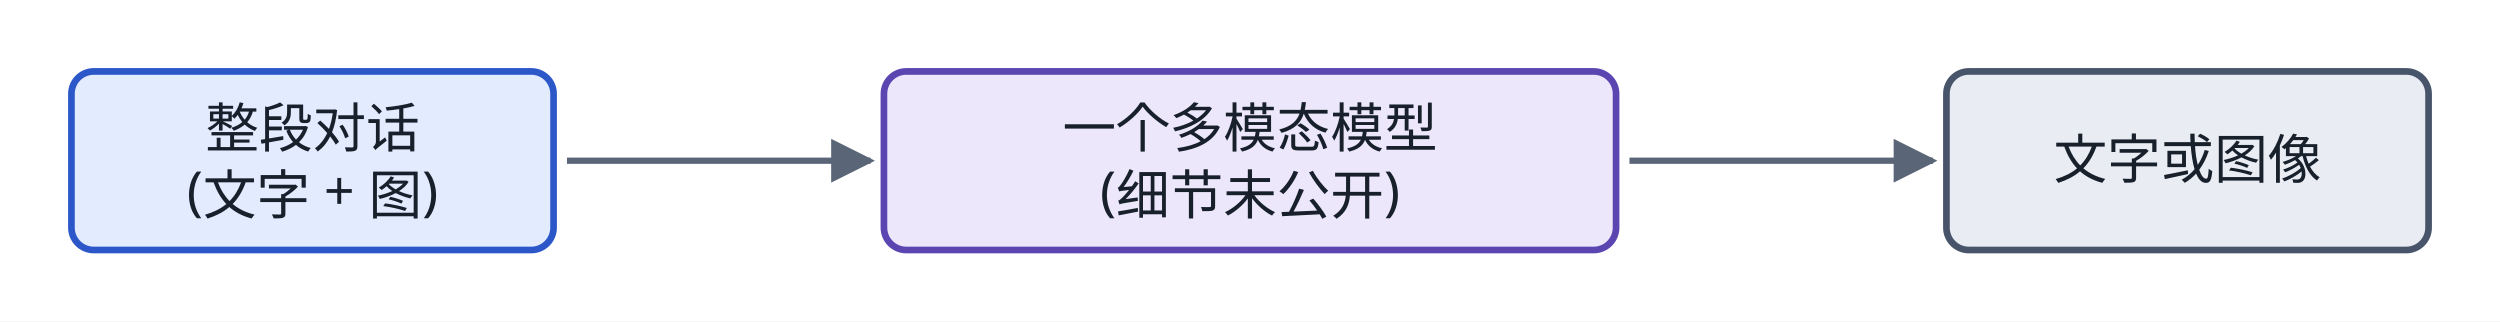
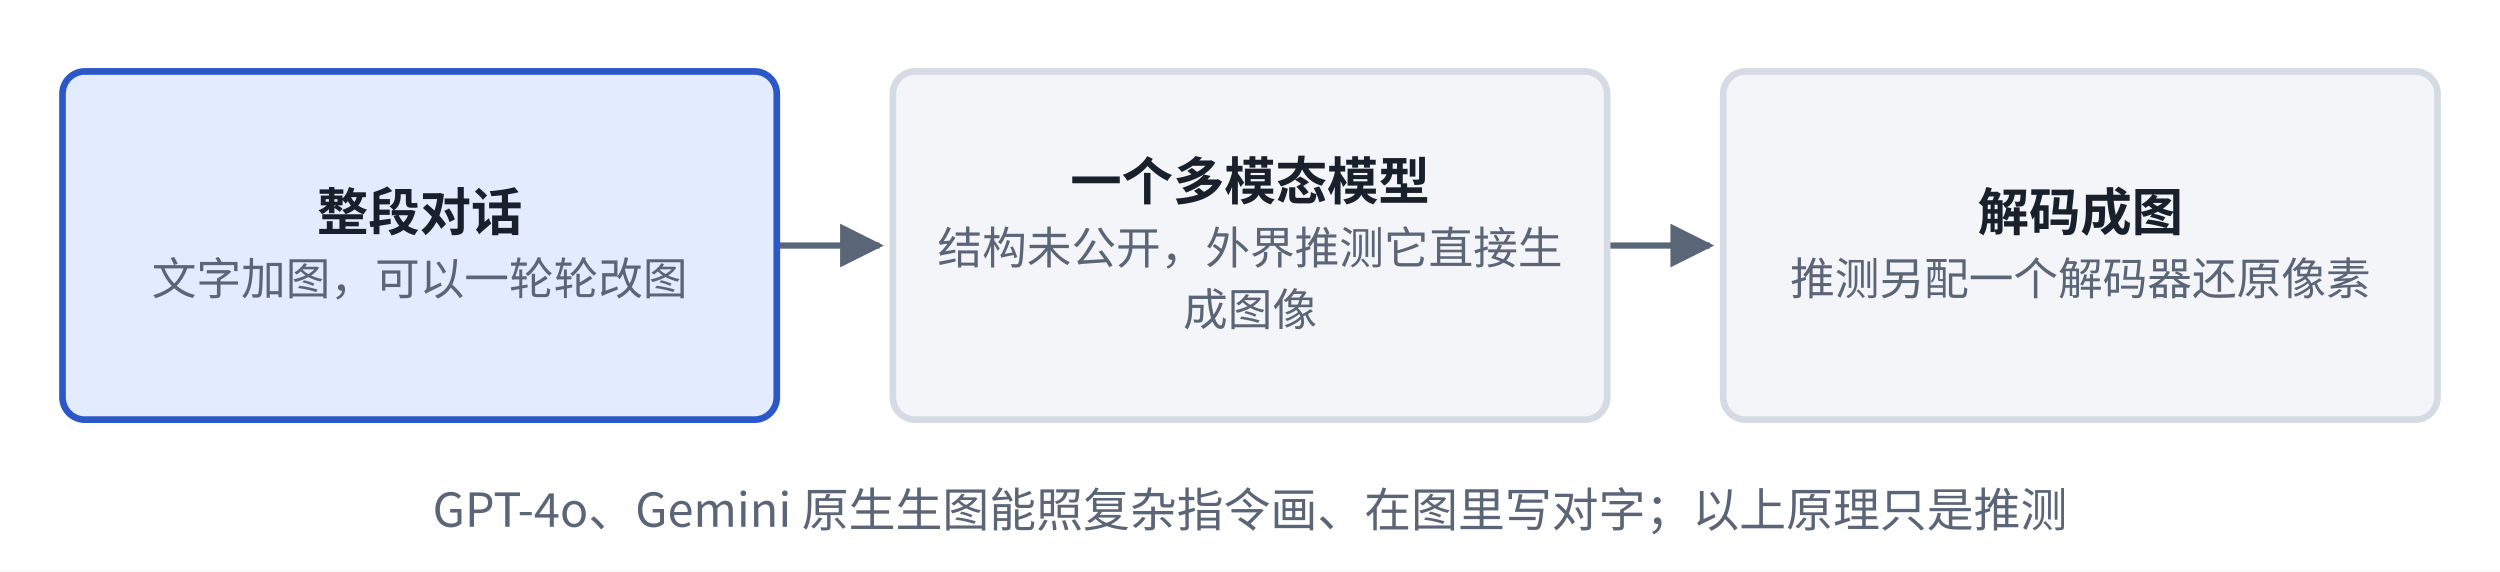
- <svg xmlns="http://www.w3.org/2000/svg" viewBox="0 0 560 72" role="img" aria-label="闭源原生生图结构图" fill="rgb(0, 0, 0)" stroke="none" stop-color="rgb(0, 0, 0)" color="rgb(24, 32, 44)" opacity="1" fill-opacity="1" stroke-opacity="1" width="560" height="72">
-   <rect x="0" y="0" width="560" height="72" fill="#ffffff" />
-   <defs fill="rgb(0, 0, 0)" stroke="none" stop-color="rgb(0, 0, 0)" color="rgb(24, 32, 44)" opacity="1" fill-opacity="1" stroke-opacity="1">
-     <marker id="u16cu6-ah20" viewBox="0 0 10 10" refX="9" refY="5" markerWidth="7" markerHeight="7" orient="auto-start-reverse" fill="rgb(0, 0, 0)" stroke="none" stop-color="rgb(0, 0, 0)" color="rgb(24, 32, 44)" opacity="1" fill-opacity="1" stroke-opacity="1">
-       <path d="M0,0 L10,5 L0,10 z" fill="rgb(90, 101, 119)" stroke="none" stop-color="rgb(0, 0, 0)" color="rgb(24, 32, 44)" opacity="1" fill-opacity="1" stroke-opacity="1" />
+ <svg xmlns="http://www.w3.org/2000/svg" viewBox="0 0 560 128" width="560" height="128" role="img" aria-label="闭源原生生图结构">
+   <defs>
+     <marker id="ah-u16cardu6" viewBox="0 0 10 10" refX="9" refY="5" markerWidth="7" markerHeight="7" orient="auto-start-reverse">
+       <path d="M0,0 L10,5 L0,10 z" fill="#5A6577" />
    </marker>
  </defs>
-   <g fill="rgb(0, 0, 0)" stroke="none" stop-color="rgb(0, 0, 0)" color="rgb(24, 32, 44)" opacity="1" fill-opacity="1" stroke-opacity="1">
-     <path d="M127,36 L195,36" fill="none" stroke-width="1.4" stroke-dasharray="none" marker-end="url(#u16cu6-ah20)" stroke="rgb(90, 101, 119)" stop-color="rgb(0, 0, 0)" color="rgb(24, 32, 44)" opacity="1" fill-opacity="1" stroke-opacity="1" />
-     <path d="M365,36 L433,36" fill="none" stroke-width="1.4" stroke-dasharray="none" marker-end="url(#u16cu6-ah20)" stroke="rgb(90, 101, 119)" stop-color="rgb(0, 0, 0)" color="rgb(24, 32, 44)" opacity="1" fill-opacity="1" stroke-opacity="1" />
-   </g>
-   <rect x="16" y="16" width="108" height="40" rx="5" stroke-width="1.5" fill="rgb(227, 235, 255)" stroke="rgb(43, 87, 201)" stop-color="rgb(0, 0, 0)" color="rgb(24, 32, 44)" opacity="1" fill-opacity="1" stroke-opacity="1" />
-   <text x="70" y="33" text-anchor="middle" font-size="12" font-weight="500" fill="rgb(24, 32, 44)" stroke="none" stop-color="rgb(0, 0, 0)" color="rgb(24, 32, 44)" opacity="1" fill-opacity="1" stroke-opacity="1" font-family="PingFang SC, Noto Sans SC, Microsoft YaHei, sans-serif">整段对话</text>
-   <text x="70" y="47" text-anchor="middle" font-size="12" font-weight="400" fill="rgb(24, 32, 44)" stroke="none" stop-color="rgb(0, 0, 0)" color="rgb(24, 32, 44)" opacity="1" fill-opacity="1" stroke-opacity="1" font-family="PingFang SC, Noto Sans SC, Microsoft YaHei, sans-serif">(文字 + 图)</text>
-   <rect x="198" y="16" width="164" height="40" rx="5" stroke-width="1.5" fill="rgb(236, 231, 251)" stroke="rgb(91, 69, 176)" stop-color="rgb(0, 0, 0)" color="rgb(24, 32, 44)" opacity="1" fill-opacity="1" stroke-opacity="1" />
-   <text x="280" y="33" text-anchor="middle" font-size="12" font-weight="500" fill="rgb(24, 32, 44)" stroke="none" stop-color="rgb(0, 0, 0)" color="rgb(24, 32, 44)" opacity="1" fill-opacity="1" stroke-opacity="1" font-family="PingFang SC, Noto Sans SC, Microsoft YaHei, sans-serif">一个多模态模型</text>
-   <text x="280" y="47" text-anchor="middle" font-size="12" font-weight="400" fill="rgb(24, 32, 44)" stroke="none" stop-color="rgb(0, 0, 0)" color="rgb(24, 32, 44)" opacity="1" fill-opacity="1" stroke-opacity="1" font-family="PingFang SC, Noto Sans SC, Microsoft YaHei, sans-serif">(细节未公开)</text>
-   <rect x="436" y="16" width="108" height="40" rx="5" stroke-width="1.5" fill="rgb(233, 237, 243)" stroke="rgb(71, 84, 106)" stop-color="rgb(0, 0, 0)" color="rgb(24, 32, 44)" opacity="1" fill-opacity="1" stroke-opacity="1" />
-   <text x="490" y="40" text-anchor="middle" font-size="12" font-weight="500" fill="rgb(24, 32, 44)" stroke="none" stop-color="rgb(0, 0, 0)" color="rgb(24, 32, 44)" opacity="1" fill-opacity="1" stroke-opacity="1" font-family="PingFang SC, Noto Sans SC, Microsoft YaHei, sans-serif">文字或图像</text>
+   <rect x="0" y="0" width="560" height="128" fill="#ffffff" />
+   <path d="M174,55 L197,55" fill="none" stroke="#5A6577" stroke-width="1.4" marker-end="url(#ah-u16cardu6)" />
+   <path d="M360,55 L383,55" fill="none" stroke="#5A6577" stroke-width="1.4" marker-end="url(#ah-u16cardu6)" />
+   <rect x="14" y="16" width="160" height="78" rx="5" fill="#E3EBFF" stroke="#2B57C9" stroke-width="1.5" />
+   <rect x="200" y="16" width="160" height="78" rx="5" fill="#F3F5F8" stroke="#D5DBE4" stroke-width="1.5" />
+   <rect x="386" y="16" width="160" height="78" rx="5" fill="#F3F5F8" stroke="#D5DBE4" stroke-width="1.5" />
+   <text x="94" y="51.665" text-anchor="middle" font-size="11.5" font-weight="600" fill="#18202C" font-family="PingFang SC, Noto Sans CJK SC, Microsoft YaHei, sans-serif">整段对话</text>
+   <text x="94" y="66.035" text-anchor="middle" font-size="10" font-weight="400" fill="#5A6577" font-family="PingFang SC, Noto Sans CJK SC, Microsoft YaHei, sans-serif">文字加图，可以一轮轮改图</text>
+   <text x="280" y="44.765" text-anchor="middle" font-size="11.5" font-weight="600" fill="#18202C" font-family="PingFang SC, Noto Sans CJK SC, Microsoft YaHei, sans-serif">一个多模态模型</text>
+   <text x="280" y="59.135" text-anchor="middle" font-size="10" font-weight="400" fill="#5A6577" font-family="PingFang SC, Noto Sans CJK SC, Microsoft YaHei, sans-serif">结构未公开，外界推测它直接生</text>
+   <text x="280" y="72.935" text-anchor="middle" font-size="10" font-weight="400" fill="#5A6577" font-family="PingFang SC, Noto Sans CJK SC, Microsoft YaHei, sans-serif">成图像</text>
+   <text x="466" y="51.665" text-anchor="middle" font-size="11.5" font-weight="600" fill="#18202C" font-family="PingFang SC, Noto Sans CJK SC, Microsoft YaHei, sans-serif">解码成图</text>
+   <text x="466" y="66.035" text-anchor="middle" font-size="10" font-weight="400" fill="#5A6577" font-family="PingFang SC, Noto Sans CJK SC, Microsoft YaHei, sans-serif">推测另配一个解码器还原像素</text>
+   <text x="280" y="118" text-anchor="middle" font-size="10.5" font-weight="500" fill="#5A6577" font-family="PingFang SC, Noto Sans CJK SC, Microsoft YaHei, sans-serif">GPT-4o、Gemini 原生生图能照复杂指令画、在图里写对字；以上原理只是推测</text>
</svg>
